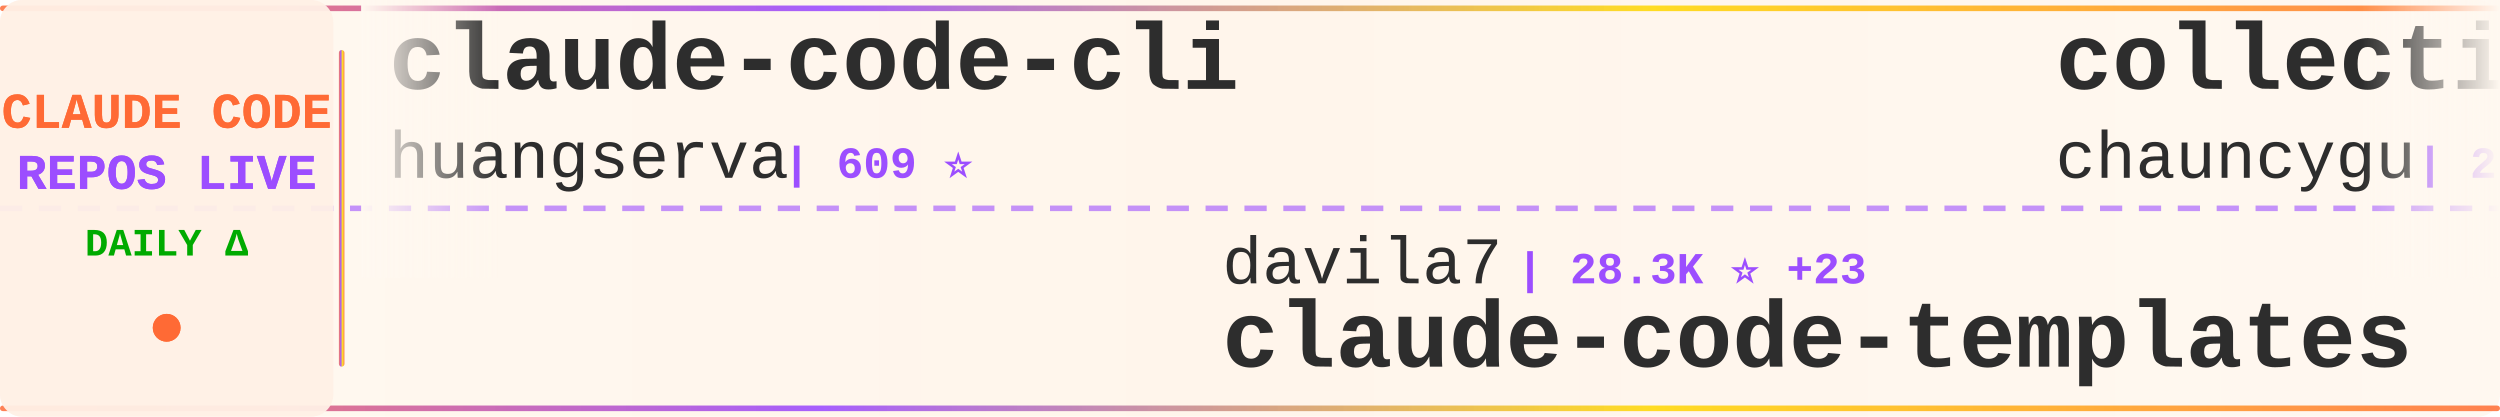
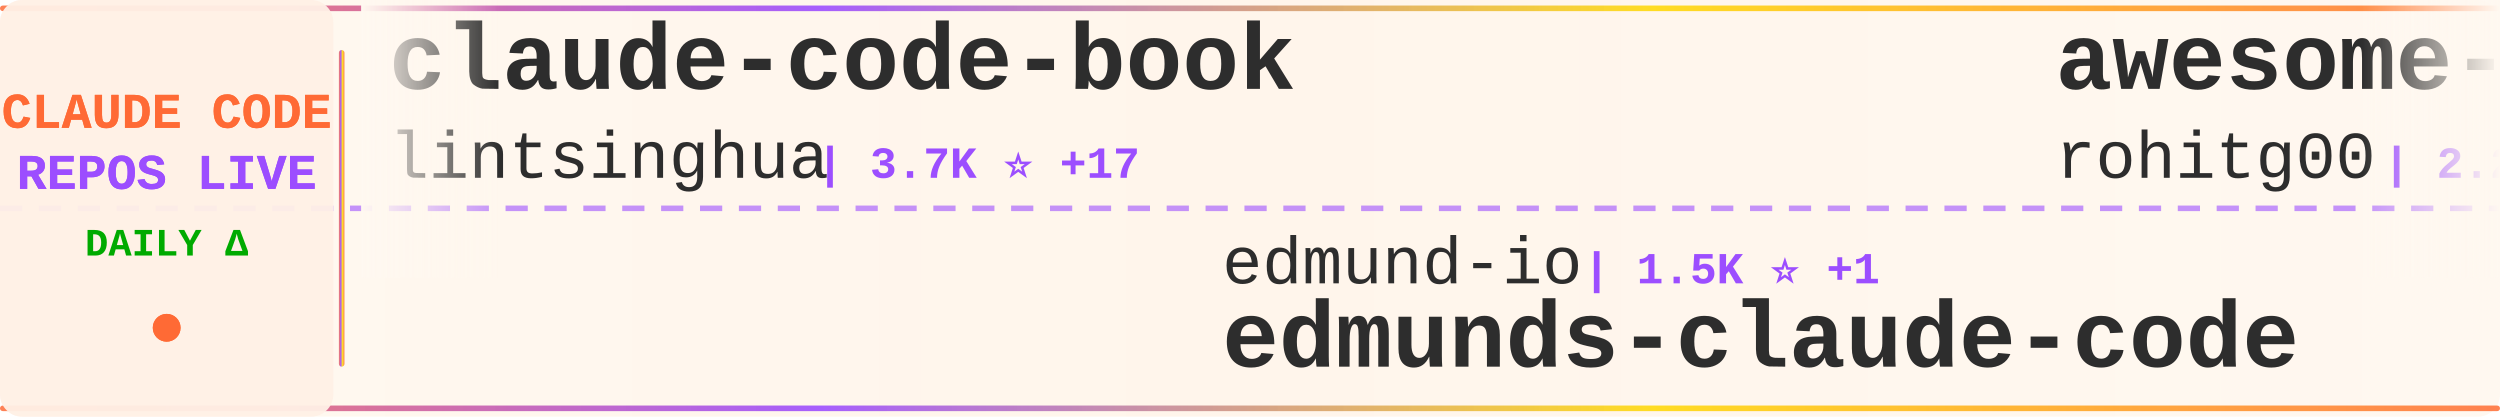
<svg xmlns="http://www.w3.org/2000/svg" width="900" height="150">
  <defs>
    <linearGradient id="tickerBg" x1="0%" y1="0%" x2="100%" y2="0%">
      <stop offset="0%" style="stop-color:#fff8f0;stop-opacity:0.98" />
      <stop offset="50%" style="stop-color:#fff5eb;stop-opacity:1" />
      <stop offset="100%" style="stop-color:#fff8f0;stop-opacity:0.98" />
    </linearGradient>
    <linearGradient id="borderGrad" x1="0%" y1="0%" x2="100%" y2="0%">
      <stop offset="0%" style="stop-color:#FF6B35;stop-opacity:0.85">
        <animate attributeName="stop-opacity" values="0.85;1;0.85" dur="2s" repeatCount="indefinite" />
      </stop>
      <stop offset="33%" style="stop-color:#9C4EFF;stop-opacity:0.9">
        <animate attributeName="stop-opacity" values="0.9;1;0.9" dur="2.2s" repeatCount="indefinite" />
      </stop>
      <stop offset="66%" style="stop-color:#FFD700;stop-opacity:0.85">
        <animate attributeName="stop-opacity" values="0.85;1;0.85" dur="1.8s" repeatCount="indefinite" />
      </stop>
      <stop offset="100%" style="stop-color:#FF6B35;stop-opacity:0.85">
        <animate attributeName="stop-opacity" values="0.85;1;0.85" dur="2s" repeatCount="indefinite" />
      </stop>
    </linearGradient>
    <filter id="textGlow">
      <feGaussianBlur stdDeviation="0.15" result="coloredBlur" />
      <feMerge>
        <feMergeNode in="coloredBlur" />
        <feMergeNode in="SourceGraphic" />
      </feMerge>
    </filter>
    <filter id="metricGlow">
      <feGaussianBlur stdDeviation="0.2" result="coloredBlur" />
      <feMerge>
        <feMergeNode in="coloredBlur" />
        <feMergeNode in="SourceGraphic" />
      </feMerge>
    </filter>
    <linearGradient id="leftFade" x1="0%" y1="0%" x2="100%" y2="0%">
      <stop offset="0%" style="stop-color:#fff8f0;stop-opacity:1" />
      <stop offset="100%" style="stop-color:#fff8f0;stop-opacity:0" />
    </linearGradient>
    <linearGradient id="rightFade" x1="0%" y1="0%" x2="100%" y2="0%">
      <stop offset="0%" style="stop-color:#fff8f0;stop-opacity:0" />
      <stop offset="100%" style="stop-color:#fff8f0;stop-opacity:1" />
    </linearGradient>
  </defs>
  <rect width="900" height="150" fill="url(#tickerBg)" rx="8" />
  <rect x="0" y="2" width="900" height="2" fill="url(#borderGrad)" rx="1" />
  <rect x="0" y="146" width="900" height="2" fill="url(#borderGrad)" rx="1" />
  <line x1="0" y1="75" x2="900" y2="75" stroke="#9C4EFF" stroke-width="2" stroke-dasharray="8 6" opacity="0.6" />
  <rect x="0" y="0" width="120" height="150" fill="#fff0e6" opacity="0.95" rx="8" />
  <text x="60" y="46" font-family="'Courier New', monospace" font-size="18" font-weight="bold" fill="#FF6B35" text-anchor="middle" filter="url(#textGlow)">
    CLAUDE CODE
  </text>
  <text x="60" y="68" font-family="'Courier New', monospace" font-size="18" font-weight="bold" fill="#9C4EFF" text-anchor="middle" filter="url(#textGlow)">
    REPOS LIVE
  </text>
  <text x="60" y="92" font-family="'Courier New', monospace" font-size="14" font-weight="bold" fill="#00aa00" text-anchor="middle">
    DAILY Δ
  </text>
  <circle cx="60" cy="118" r="5" fill="#FF6B35" filter="url(#metricGlow)">
    <animate attributeName="r" values="4;6;4" dur="1.5s" repeatCount="indefinite" />
    <animate attributeName="opacity" values="0.6;1;0.6" dur="1.5s" repeatCount="indefinite" />
  </circle>
  <rect x="122" y="18" width="2" height="114" fill="url(#borderGrad)" rx="1" />
  <clipPath id="tickerClip">
    <rect x="130" y="0" width="770" height="150" />
  </clipPath>
  <g clip-path="url(#tickerClip)">
    <g id="tickerItems">
      <animateTransform attributeName="transform" attributeType="XML" type="translate" from="0 0" to="-3000 0" dur="54s" repeatCount="indefinite" />
      <g transform="translate(0, 0)">
-         <text x="140" y="32" font-family="'Courier New', monospace" font-size="34" font-weight="bold" fill="#2d2d2d">claude-code-cli</text>
-         <text x="140" y="64" font-family="'Courier New', monospace" font-size="24" font-weight="normal" fill="#2d2d2d" opacity="1.0">huangserva</text>
-         <text x="282" y="64" font-family="'Courier New', monospace" font-size="16" font-weight="bold" fill="#9C4EFF"> | 609 ⭐</text>
+         <text x="140" y="32" font-family="'Courier New', monospace" font-size="34" font-weight="bold" fill="#2d2d2d">claude-code-book</text>
+         <text x="140" y="64" font-family="'Courier New', monospace" font-size="24" font-weight="normal" fill="#2d2d2d" opacity="1.0">lintsinghua</text>
+         <text x="294" y="64" font-family="'Courier New', monospace" font-size="16" font-weight="bold" fill="#9C4EFF"> | 3.7K ⭐ +17</text>
      </g>
      <g transform="translate(300, 0)">
-         <text x="140" y="102" font-family="'Courier New', monospace" font-size="24" font-weight="normal" fill="#2d2d2d" opacity="1.0">davila7</text>
-         <text x="246" y="102" font-family="'Courier New', monospace" font-size="16" font-weight="bold" fill="#9C4EFF"> | 28.3K ⭐ +23</text>
-         <text x="140" y="132" font-family="'Courier New', monospace" font-size="34" font-weight="bold" fill="#2d2d2d">claude-code-templates</text>
+         <text x="140" y="102" font-family="'Courier New', monospace" font-size="24" font-weight="normal" fill="#2d2d2d" opacity="1.0">edmund-io</text>
+         <text x="270" y="102" font-family="'Courier New', monospace" font-size="16" font-weight="bold" fill="#9C4EFF"> | 1.5K ⭐ +1</text>
+         <text x="140" y="132" font-family="'Courier New', monospace" font-size="34" font-weight="bold" fill="#2d2d2d">edmunds-claude-code</text>
      </g>
      <g transform="translate(600, 0)">
-         <text x="140" y="32" font-family="'Courier New', monospace" font-size="34" font-weight="bold" fill="#2d2d2d">collection-claude-code-s...</text>
-         <text x="140" y="64" font-family="'Courier New', monospace" font-size="24" font-weight="normal" fill="#2d2d2d" opacity="1.0">chauncygu</text>
-         <text x="270" y="64" font-family="'Courier New', monospace" font-size="16" font-weight="bold" fill="#9C4EFF"> | 2.7K ⭐ +5</text>
+         <text x="140" y="32" font-family="'Courier New', monospace" font-size="34" font-weight="bold" fill="#2d2d2d">awesome-claude-code-tool...</text>
+         <text x="140" y="64" font-family="'Courier New', monospace" font-size="24" font-weight="normal" fill="#2d2d2d" opacity="1.0">rohitg00</text>
+         <text x="258" y="64" font-family="'Courier New', monospace" font-size="16" font-weight="bold" fill="#9C4EFF"> | 2.2K ⭐ +8</text>
      </g>
      <g transform="translate(900, 0)">
-         <text x="140" y="102" font-family="'Courier New', monospace" font-size="24" font-weight="normal" fill="#2d2d2d" opacity="1.0">777genius</text>
-         <text x="270" y="102" font-family="'Courier New', monospace" font-size="16" font-weight="bold" fill="#9C4EFF"> | 915 ⭐</text>
-         <text x="140" y="132" font-family="'Courier New', monospace" font-size="34" font-weight="bold" fill="#2d2d2d">claude-code-source-code</text>
+         <text x="140" y="102" font-family="'Courier New', monospace" font-size="24" font-weight="normal" fill="#2d2d2d" opacity="1.0">centminmod</text>
+         <text x="282" y="102" font-family="'Courier New', monospace" font-size="16" font-weight="bold" fill="#9C4EFF"> | 2.4K ⭐ +3</text>
+         <text x="140" y="132" font-family="'Courier New', monospace" font-size="34" font-weight="bold" fill="#2d2d2d">my-claude-code-setup</text>
      </g>
      <g transform="translate(1200, 0)">
-         <text x="140" y="32" font-family="'Courier New', monospace" font-size="34" font-weight="bold" fill="#2d2d2d">Claude-code</text>
-         <text x="140" y="64" font-family="'Courier New', monospace" font-size="24" font-weight="normal" fill="#2d2d2d" opacity="1.0">zstmfhy</text>
-         <text x="246" y="64" font-family="'Courier New', monospace" font-size="16" font-weight="bold" fill="#9C4EFF"> | 190 ⭐</text>
+         <text x="140" y="32" font-family="'Courier New', monospace" font-size="34" font-weight="bold" fill="#2d2d2d">claude-code-webui</text>
+         <text x="140" y="64" font-family="'Courier New', monospace" font-size="24" font-weight="normal" fill="#2d2d2d" opacity="1.0">sugyan</text>
+         <text x="234" y="64" font-family="'Courier New', monospace" font-size="16" font-weight="bold" fill="#9C4EFF"> | 1.1K ⭐ +2</text>
      </g>
      <g transform="translate(1500, 0)">
-         <text x="140" y="102" font-family="'Courier New', monospace" font-size="24" font-weight="normal" fill="#2d2d2d" opacity="1.0">disler</text>
-         <text x="234" y="102" font-family="'Courier New', monospace" font-size="16" font-weight="bold" fill="#9C4EFF"> | 1.4K ⭐ +3</text>
-         <text x="140" y="132" font-family="'Courier New', monospace" font-size="34" font-weight="bold" fill="#2d2d2d">pi-vs-claude-code</text>
+         <text x="140" y="102" font-family="'Courier New', monospace" font-size="24" font-weight="normal" fill="#2d2d2d" opacity="1.0">Maciek-roboblog</text>
+         <text x="342" y="102" font-family="'Courier New', monospace" font-size="16" font-weight="bold" fill="#9C4EFF"> | 8.3K ⭐ +5</text>
+         <text x="140" y="132" font-family="'Courier New', monospace" font-size="34" font-weight="bold" fill="#2d2d2d">Claude-Code-Usage-Monito...</text>
      </g>
      <g transform="translate(1800, 0)">
-         <text x="140" y="32" font-family="'Courier New', monospace" font-size="34" font-weight="bold" fill="#2d2d2d">claude-code-workflows</text>
-         <text x="140" y="64" font-family="'Courier New', monospace" font-size="24" font-weight="normal" fill="#2d2d2d" opacity="1.0">OneRedOak</text>
-         <text x="270" y="64" font-family="'Courier New', monospace" font-size="16" font-weight="bold" fill="#9C4EFF"> | 3.8K ⭐ +2</text>
+         <text x="140" y="32" font-family="'Courier New', monospace" font-size="34" font-weight="bold" fill="#2d2d2d">claude-code-hub</text>
+         <text x="140" y="64" font-family="'Courier New', monospace" font-size="24" font-weight="normal" fill="#2d2d2d" opacity="1.0">ding113</text>
+         <text x="246" y="64" font-family="'Courier New', monospace" font-size="16" font-weight="bold" fill="#9C4EFF"> | 3.2K ⭐ +3</text>
      </g>
      <g transform="translate(2100, 0)">
-         <text x="140" y="102" font-family="'Courier New', monospace" font-size="24" font-weight="normal" fill="#2d2d2d" opacity="1.0">Alishahryar1</text>
-         <text x="306" y="102" font-family="'Courier New', monospace" font-size="16" font-weight="bold" fill="#9C4EFF"> | 36.8K ⭐ +219</text>
-         <text x="140" y="132" font-family="'Courier New', monospace" font-size="34" font-weight="bold" fill="#2d2d2d">free-claude-code</text>
+         <text x="140" y="102" font-family="'Courier New', monospace" font-size="24" font-weight="normal" fill="#2d2d2d" opacity="1.0">shareAI-lab</text>
+         <text x="294" y="102" font-family="'Courier New', monospace" font-size="16" font-weight="bold" fill="#9C4EFF"> | 68.3K ⭐ +197</text>
+         <text x="140" y="132" font-family="'Courier New', monospace" font-size="34" font-weight="bold" fill="#2d2d2d">learn-claude-code</text>
      </g>
      <g transform="translate(2400, 0)">
-         <text x="140" y="32" font-family="'Courier New', monospace" font-size="34" font-weight="bold" fill="#2d2d2d">claude-code-from-source</text>
-         <text x="140" y="64" font-family="'Courier New', monospace" font-size="24" font-weight="normal" fill="#2d2d2d" opacity="1.0">alejandrobalderas</text>
-         <text x="366" y="64" font-family="'Courier New', monospace" font-size="16" font-weight="bold" fill="#9C4EFF"> | 2.3K ⭐ +8</text>
+         <text x="140" y="32" font-family="'Courier New', monospace" font-size="34" font-weight="bold" fill="#2d2d2d">Dive-into-Claude-Code</text>
+         <text x="140" y="64" font-family="'Courier New', monospace" font-size="24" font-weight="normal" fill="#2d2d2d" opacity="1.0">VILA-Lab</text>
+         <text x="258" y="64" font-family="'Courier New', monospace" font-size="16" font-weight="bold" fill="#9C4EFF"> | 1.7K ⭐ +9</text>
      </g>
      <g transform="translate(2700, 0)">
-         <text x="140" y="102" font-family="'Courier New', monospace" font-size="24" font-weight="normal" fill="#2d2d2d" opacity="1.0">LING71671</text>
-         <text x="270" y="102" font-family="'Courier New', monospace" font-size="16" font-weight="bold" fill="#9C4EFF"> | 899 ⭐ +3</text>
-         <text x="140" y="132" font-family="'Courier New', monospace" font-size="34" font-weight="bold" fill="#2d2d2d">Open-ClaudeCode</text>
+         <text x="140" y="102" font-family="'Courier New', monospace" font-size="24" font-weight="normal" fill="#2d2d2d" opacity="1.0">claude-code-best</text>
+         <text x="354" y="102" font-family="'Courier New', monospace" font-size="16" font-weight="bold" fill="#9C4EFF"> | 20.3K ⭐ +49</text>
+         <text x="140" y="132" font-family="'Courier New', monospace" font-size="34" font-weight="bold" fill="#2d2d2d">claude-code</text>
      </g>
      <g transform="translate(3000, 0)">
-         <text x="140" y="32" font-family="'Courier New', monospace" font-size="34" font-weight="bold" fill="#2d2d2d">claude-code-cli</text>
-         <text x="140" y="64" font-family="'Courier New', monospace" font-size="24" font-weight="normal" fill="#2d2d2d" opacity="1.0">huangserva</text>
-         <text x="282" y="64" font-family="'Courier New', monospace" font-size="16" font-weight="bold" fill="#9C4EFF"> | 609 ⭐</text>
+         <text x="140" y="32" font-family="'Courier New', monospace" font-size="34" font-weight="bold" fill="#2d2d2d">claude-code-book</text>
+         <text x="140" y="64" font-family="'Courier New', monospace" font-size="24" font-weight="normal" fill="#2d2d2d" opacity="1.0">lintsinghua</text>
+         <text x="294" y="64" font-family="'Courier New', monospace" font-size="16" font-weight="bold" fill="#9C4EFF"> | 3.7K ⭐ +17</text>
      </g>
      <g transform="translate(3300, 0)">
-         <text x="140" y="102" font-family="'Courier New', monospace" font-size="24" font-weight="normal" fill="#2d2d2d" opacity="1.0">davila7</text>
-         <text x="246" y="102" font-family="'Courier New', monospace" font-size="16" font-weight="bold" fill="#9C4EFF"> | 28.3K ⭐ +23</text>
-         <text x="140" y="132" font-family="'Courier New', monospace" font-size="34" font-weight="bold" fill="#2d2d2d">claude-code-templates</text>
+         <text x="140" y="102" font-family="'Courier New', monospace" font-size="24" font-weight="normal" fill="#2d2d2d" opacity="1.0">edmund-io</text>
+         <text x="270" y="102" font-family="'Courier New', monospace" font-size="16" font-weight="bold" fill="#9C4EFF"> | 1.5K ⭐ +1</text>
+         <text x="140" y="132" font-family="'Courier New', monospace" font-size="34" font-weight="bold" fill="#2d2d2d">edmunds-claude-code</text>
      </g>
      <g transform="translate(3600, 0)">
-         <text x="140" y="32" font-family="'Courier New', monospace" font-size="34" font-weight="bold" fill="#2d2d2d">collection-claude-code-s...</text>
-         <text x="140" y="64" font-family="'Courier New', monospace" font-size="24" font-weight="normal" fill="#2d2d2d" opacity="1.0">chauncygu</text>
-         <text x="270" y="64" font-family="'Courier New', monospace" font-size="16" font-weight="bold" fill="#9C4EFF"> | 2.7K ⭐ +5</text>
+         <text x="140" y="32" font-family="'Courier New', monospace" font-size="34" font-weight="bold" fill="#2d2d2d">awesome-claude-code-tool...</text>
+         <text x="140" y="64" font-family="'Courier New', monospace" font-size="24" font-weight="normal" fill="#2d2d2d" opacity="1.0">rohitg00</text>
+         <text x="258" y="64" font-family="'Courier New', monospace" font-size="16" font-weight="bold" fill="#9C4EFF"> | 2.2K ⭐ +8</text>
      </g>
      <g transform="translate(3900, 0)">
-         <text x="140" y="102" font-family="'Courier New', monospace" font-size="24" font-weight="normal" fill="#2d2d2d" opacity="1.0">777genius</text>
-         <text x="270" y="102" font-family="'Courier New', monospace" font-size="16" font-weight="bold" fill="#9C4EFF"> | 915 ⭐</text>
-         <text x="140" y="132" font-family="'Courier New', monospace" font-size="34" font-weight="bold" fill="#2d2d2d">claude-code-source-code</text>
+         <text x="140" y="102" font-family="'Courier New', monospace" font-size="24" font-weight="normal" fill="#2d2d2d" opacity="1.0">centminmod</text>
+         <text x="282" y="102" font-family="'Courier New', monospace" font-size="16" font-weight="bold" fill="#9C4EFF"> | 2.4K ⭐ +3</text>
+         <text x="140" y="132" font-family="'Courier New', monospace" font-size="34" font-weight="bold" fill="#2d2d2d">my-claude-code-setup</text>
      </g>
    </g>
  </g>
  <rect x="130" y="0" width="50" height="100" fill="url(#leftFade)" />
  <rect x="850" y="0" width="50" height="100" fill="url(#rightFade)" />
</svg>
